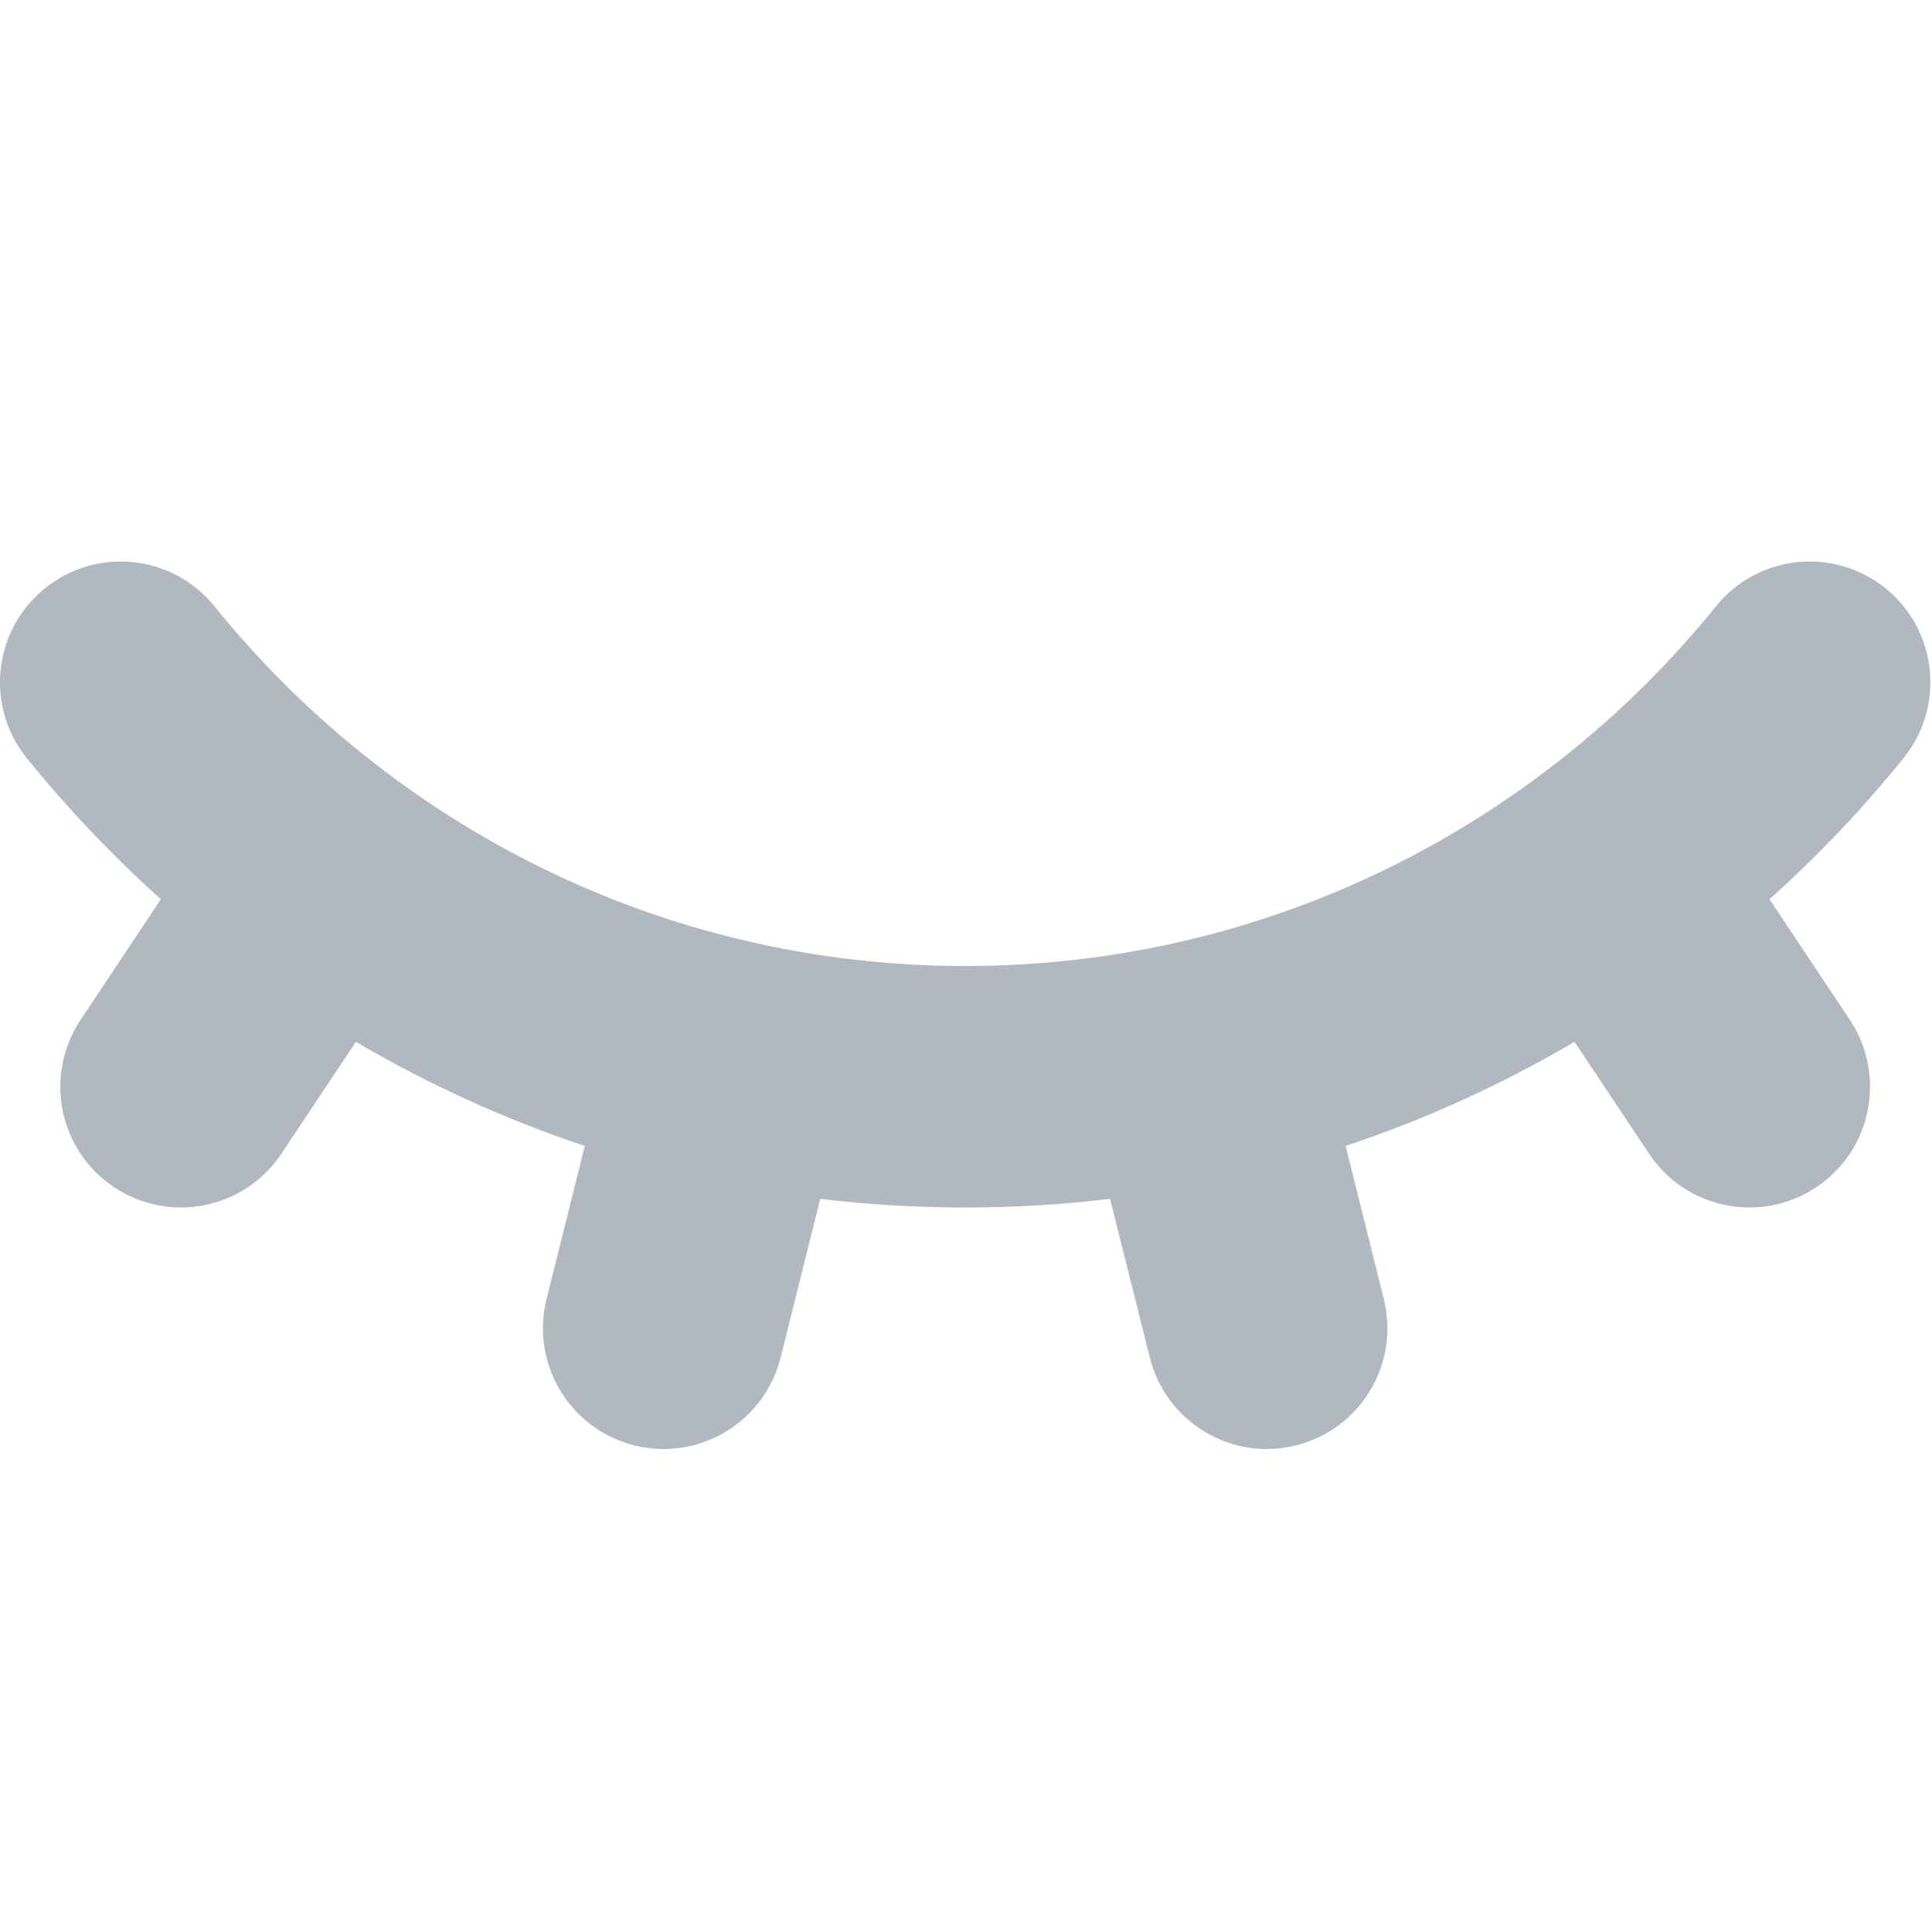
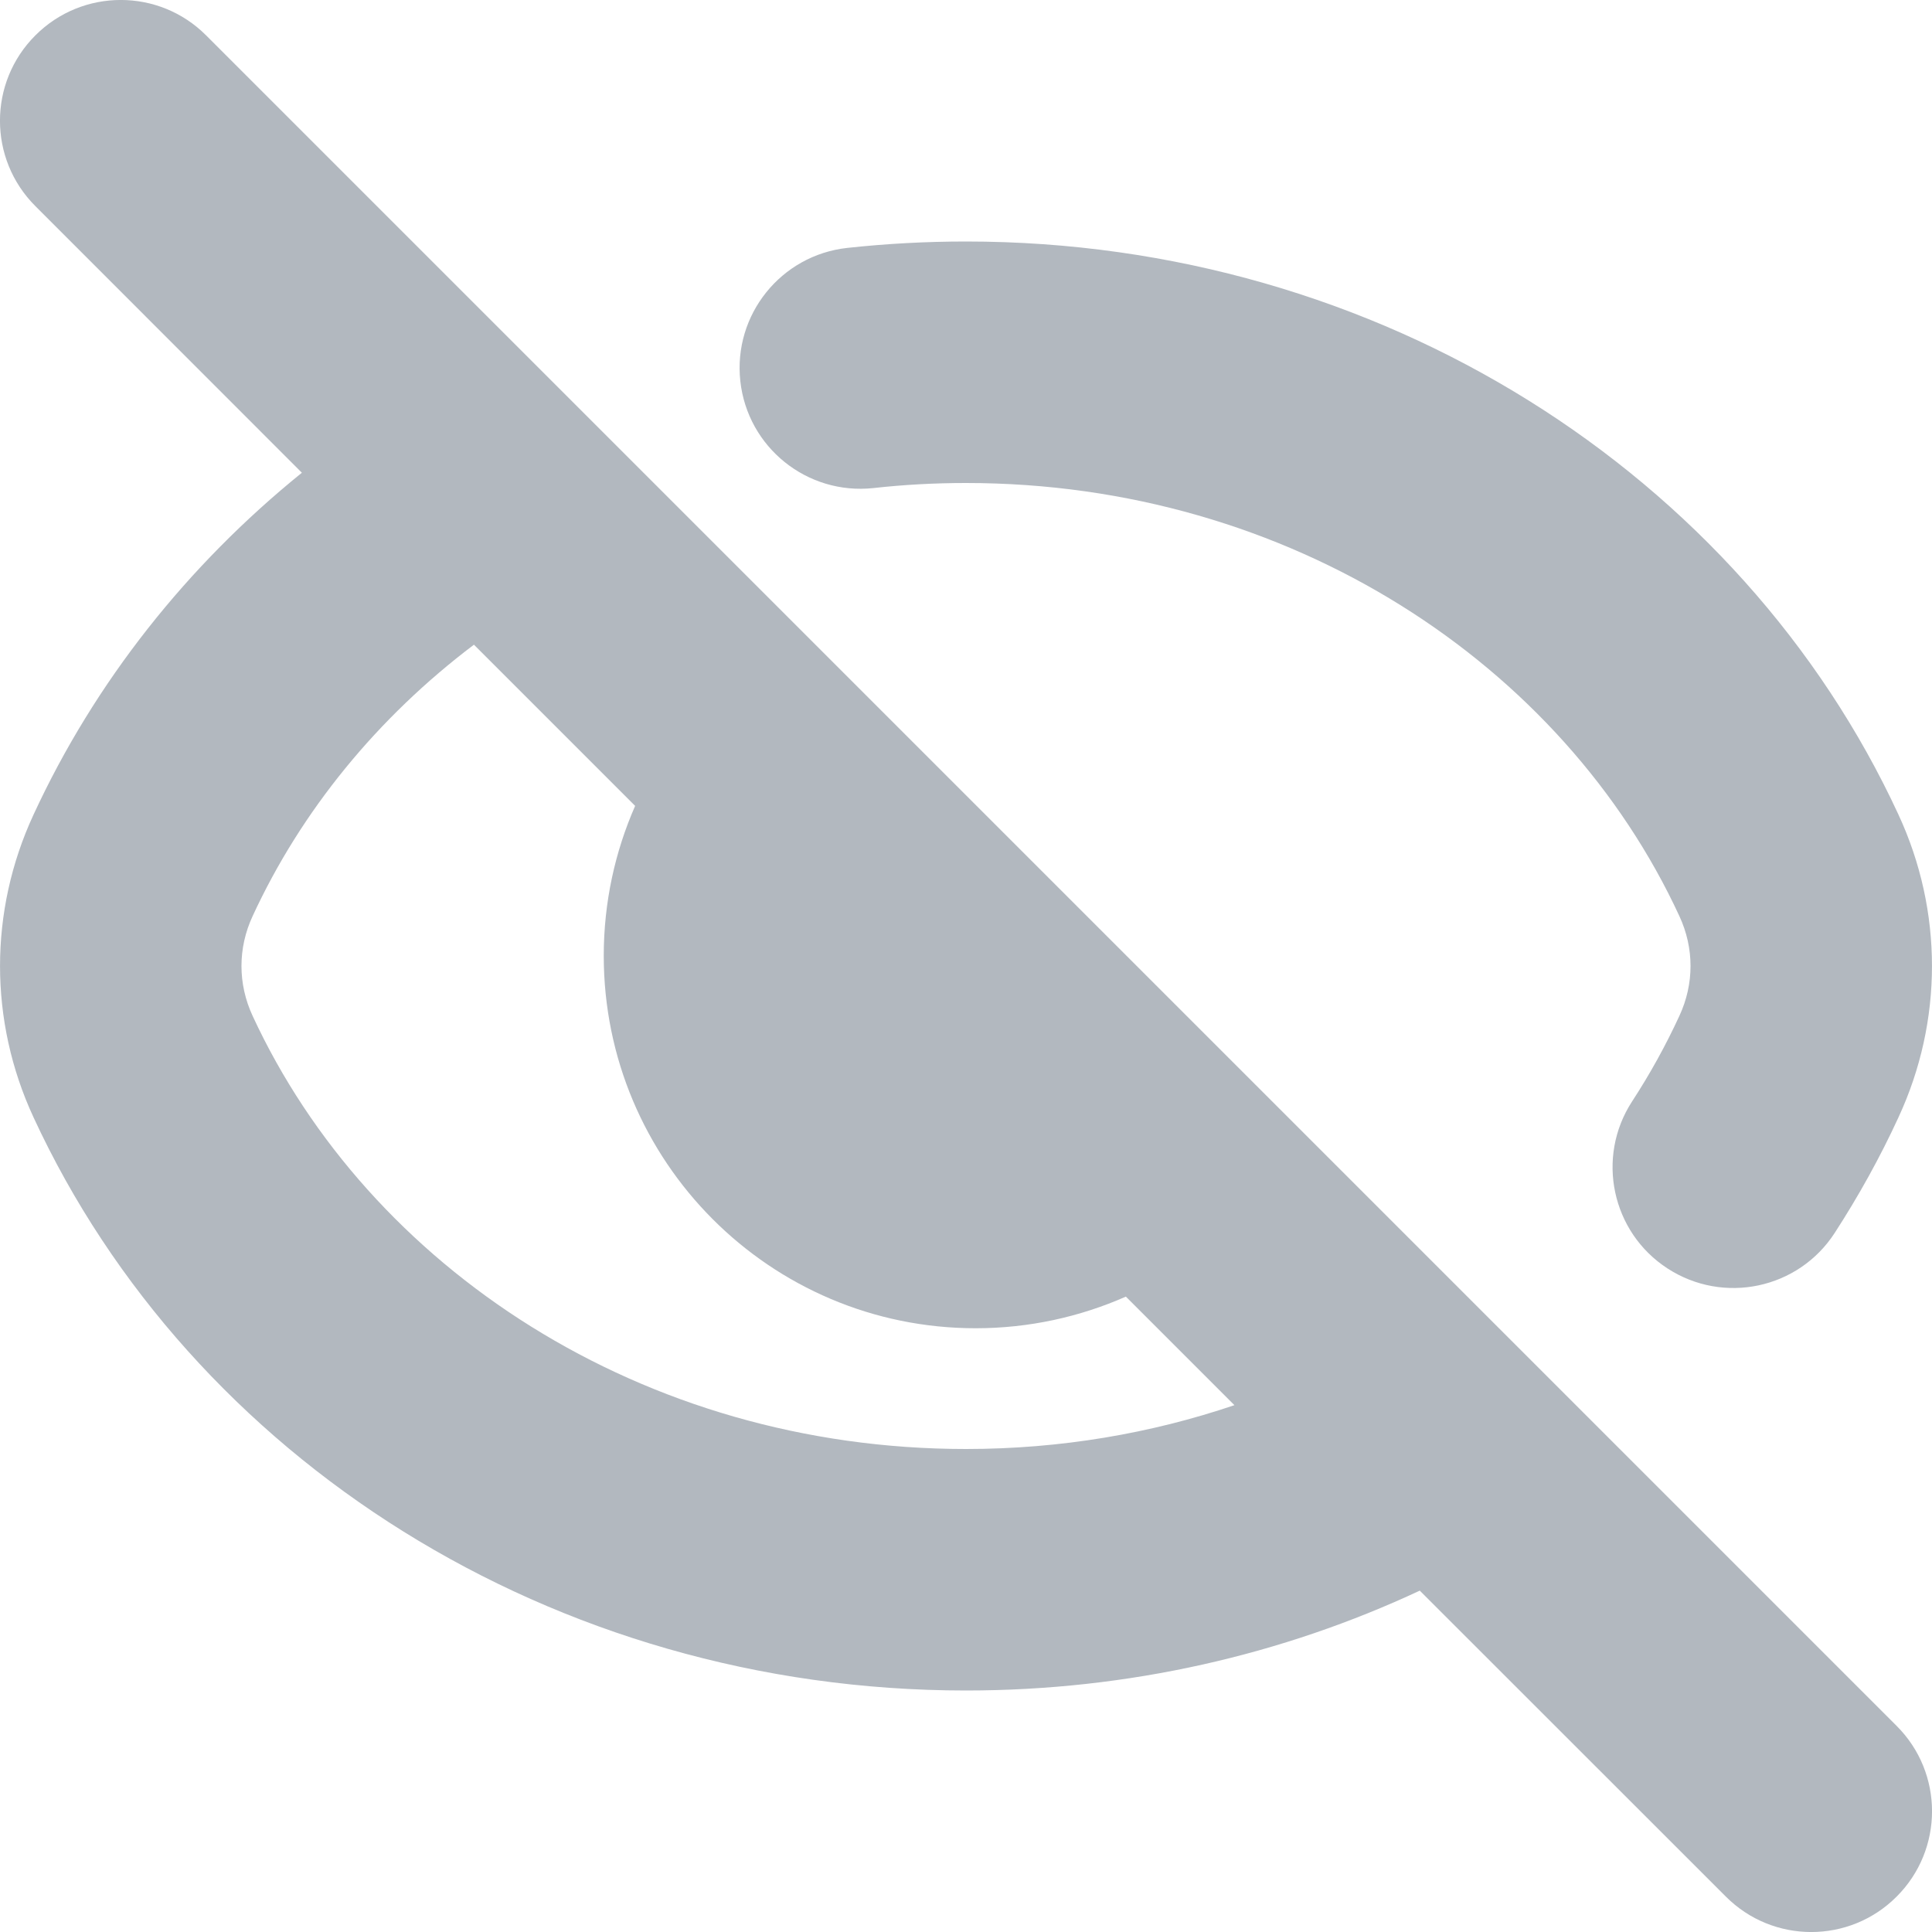
<svg xmlns="http://www.w3.org/2000/svg" width="16" height="16" viewBox="0 0 16 16" fill="none">
-   <path d="M0.371 4.873C0.8 4.525 1.429 4.592 1.776 5.021C3.244 6.837 5.485 8 7.994 8C10.502 8 12.743 6.837 14.211 5.021C14.558 4.592 15.187 4.525 15.616 4.873C16.045 5.22 16.111 5.85 15.764 6.279C15.426 6.697 15.055 7.088 14.654 7.447L15.319 8.445C15.625 8.905 15.501 9.526 15.042 9.832C14.583 10.138 13.963 10.014 13.657 9.555L13.039 8.628C12.444 8.978 11.81 9.268 11.144 9.49L11.46 10.758C11.594 11.293 11.269 11.836 10.733 11.97C10.198 12.104 9.656 11.778 9.522 11.242L9.193 9.928C8.8 9.976 8.4 10 7.994 10C7.587 10 7.187 9.976 6.793 9.928L6.465 11.242C6.331 11.778 5.789 12.104 5.253 11.97C4.718 11.836 4.393 11.293 4.526 10.758L4.843 9.49C4.177 9.268 3.543 8.978 2.947 8.628L2.33 9.555C2.024 10.014 1.404 10.138 0.945 9.832C0.485 9.526 0.361 8.905 0.668 8.445L1.332 7.447C0.932 7.088 0.561 6.697 0.222 6.279C-0.125 5.85 -0.058 5.22 0.371 4.873Z" fill="#B2B8BF" />
+   <path fill-rule="evenodd" clip-rule="evenodd" d="M1.707 0.293C1.317 -0.098 0.683 -0.098 0.293 0.293C-0.098 0.683 -0.098 1.317 0.293 1.707L2.5 3.915C1.553 4.681 0.786 5.646 0.277 6.748C-0.092 7.545 -0.092 8.455 0.277 9.252C1.581 12.073 4.571 14 8 14C9.347 14 10.624 13.703 11.758 13.173L14.293 15.707C14.683 16.098 15.317 16.098 15.707 15.707C16.098 15.317 16.098 14.683 15.707 14.293L1.707 0.293ZM10.223 11.637L9.324 10.738C8.943 10.906 8.522 11 8.08 11C6.377 11 5 9.617 5 7.915C5 7.474 5.093 7.054 5.26 6.674L3.925 5.339C3.127 5.942 2.495 6.714 2.092 7.587C1.969 7.852 1.969 8.148 2.092 8.413C3.054 10.493 5.314 12 8 12C8.784 12 9.532 11.871 10.223 11.637Z" fill="#B2B8BF" />
+   <path d="M8 4C7.74 4 7.484 4.014 7.233 4.042C6.684 4.101 6.191 3.705 6.131 3.156C6.071 2.607 6.468 2.113 7.017 2.053C7.34 2.018 7.668 2 8 2C11.429 2 14.419 3.927 15.723 6.748C16.092 7.545 16.092 8.455 15.723 9.252C15.57 9.585 15.392 9.905 15.194 10.211C14.893 10.675 14.274 10.806 13.81 10.505C13.347 10.205 13.215 9.585 13.516 9.122C13.664 8.895 13.795 8.658 13.908 8.413C14.031 8.148 14.031 7.852 13.908 7.587C12.946 5.506 10.686 4 8 4Z" fill="#B2B8BF" />
</svg>
